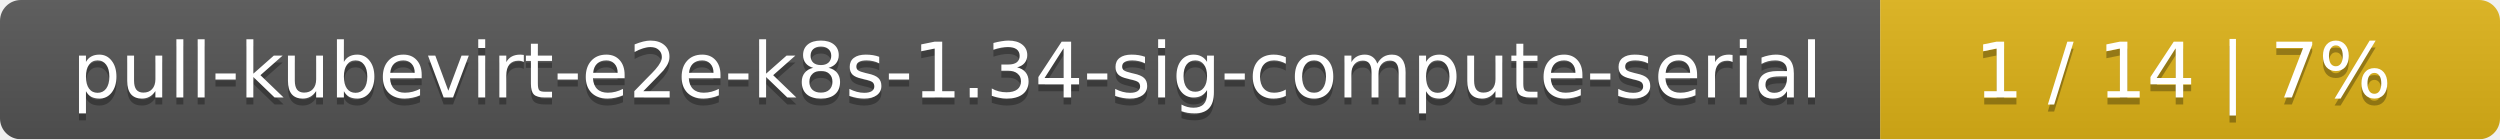
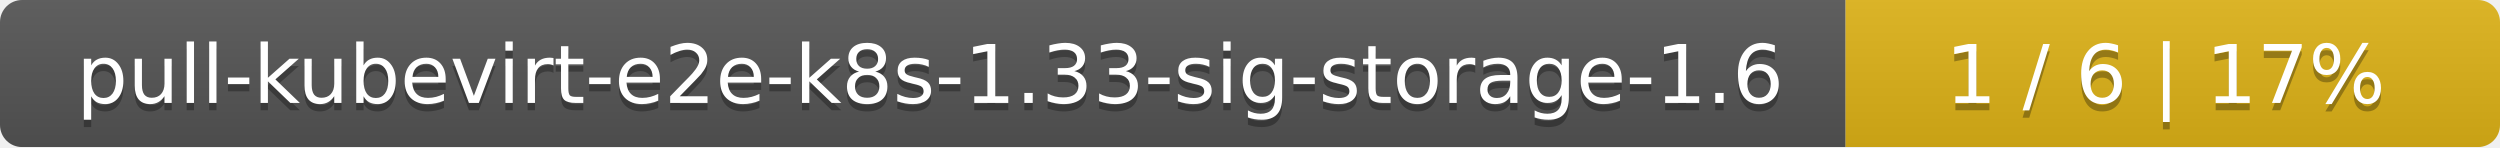
- <svg xmlns="http://www.w3.org/2000/svg" width="359" height="20">
+ <svg xmlns="http://www.w3.org/2000/svg" width="340" height="20">
  <linearGradient id="smooth" x2="0" y2="100%">
    <stop offset="0" stop-color="#bbb" stop-opacity=".1" />
    <stop offset="1" stop-opacity=".1" />
  </linearGradient>
  <mask id="round">
-     <rect width="359" height="20" rx="3" fill="#fff" />
+     <rect width="340" height="20" rx="3" fill="#fff" />
  </mask>
  <g mask="url(#round)">
-     <rect width="270" height="20" fill="#555" />
-     <rect x="270" width="89" height="20" fill="#dfb317" />
-     <rect width="359" height="20" fill="url(#smooth)" />
+     <rect width="251" height="20" fill="#555" />
+     <rect x="251" width="89" height="20" fill="#dfb317" />
+     <rect width="340" height="20" fill="url(#smooth)" />
  </g>
  <g fill="#fff" text-anchor="middle" font-family="DejaVu Sans,Verdana,Geneva,sans-serif" font-size="11">
-     <text x="136" y="15" fill="#010101" fill-opacity=".3">pull-kubevirt-e2e-k8s-1.34-sig-compute-serial</text>
-     <text x="136" y="14">pull-kubevirt-e2e-k8s-1.34-sig-compute-serial</text>
-     <text x="313.5" y="15" fill="#010101" fill-opacity=".3">1 / 14    |    7%</text>
-     <text x="313.5" y="14">1 / 14    |    7%</text>
+     <text x="126.5" y="15" fill="#010101" fill-opacity=".3">pull-kubevirt-e2e-k8s-1.33-sig-storage-1.6</text>
+     <text x="126.5" y="14">pull-kubevirt-e2e-k8s-1.33-sig-storage-1.6</text>
+     <text x="294.5" y="15" fill="#010101" fill-opacity=".3">1 / 6    |    17%</text>
+     <text x="294.5" y="14">1 / 6    |    17%</text>
  </g>
</svg>
